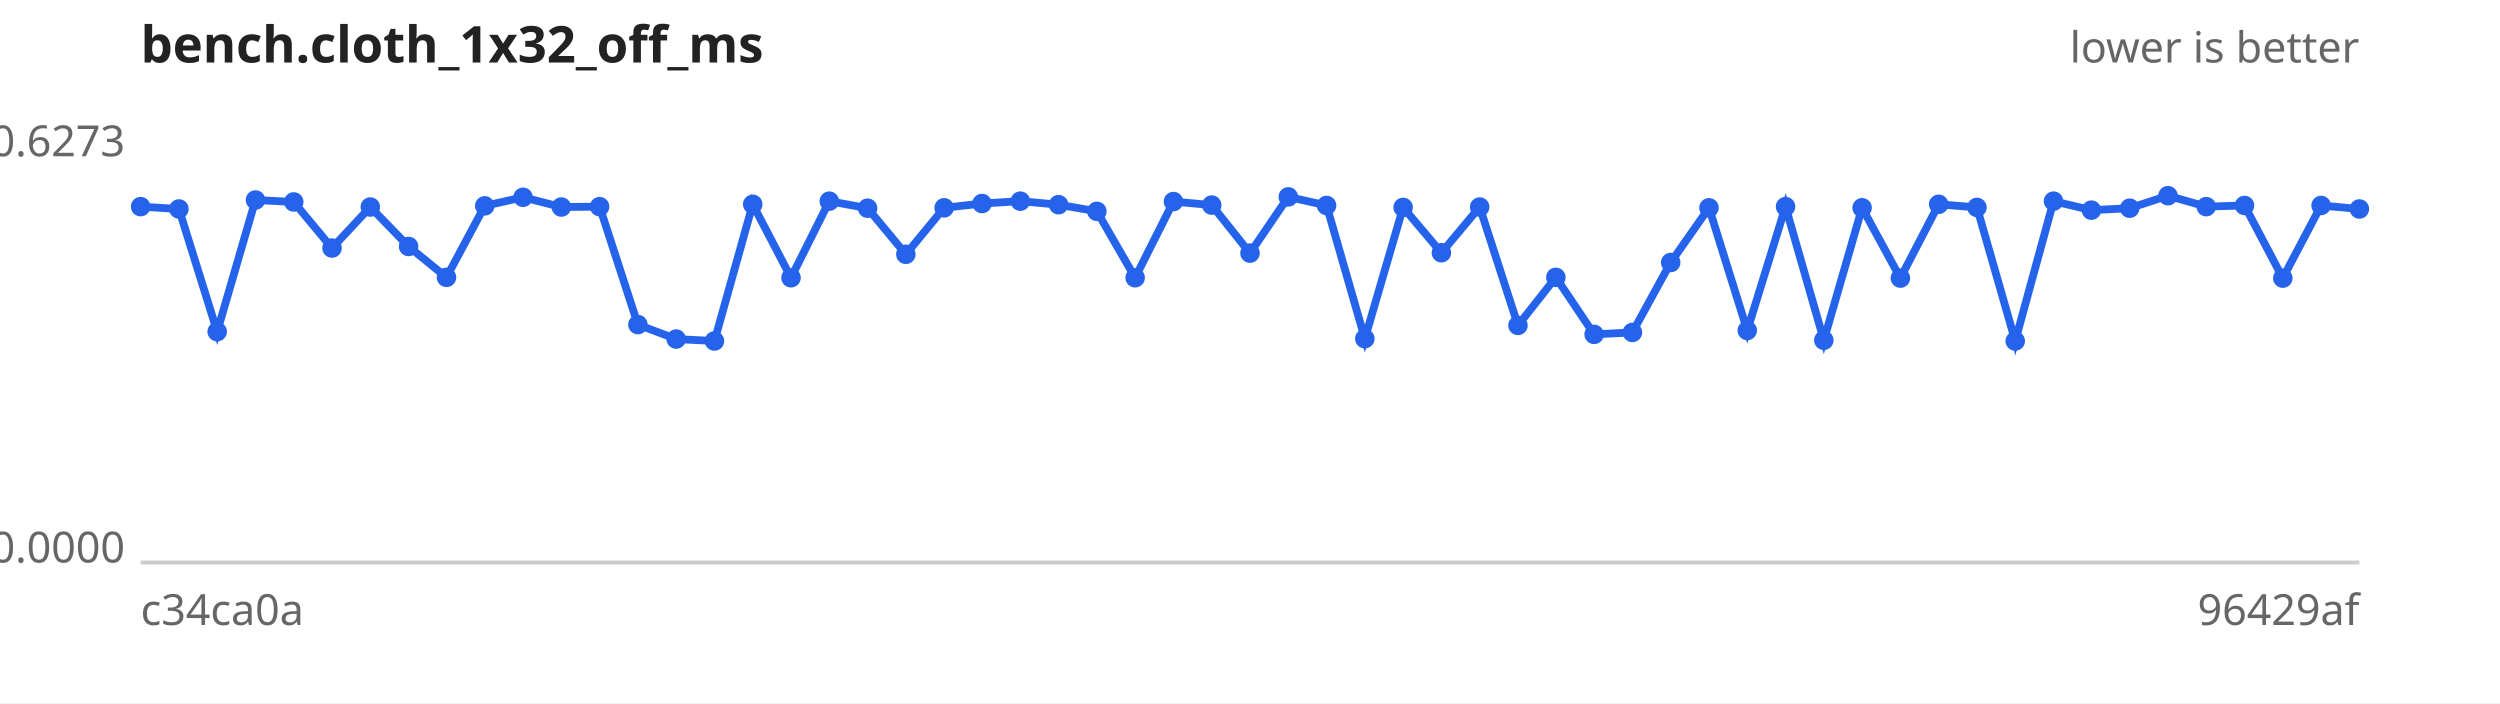
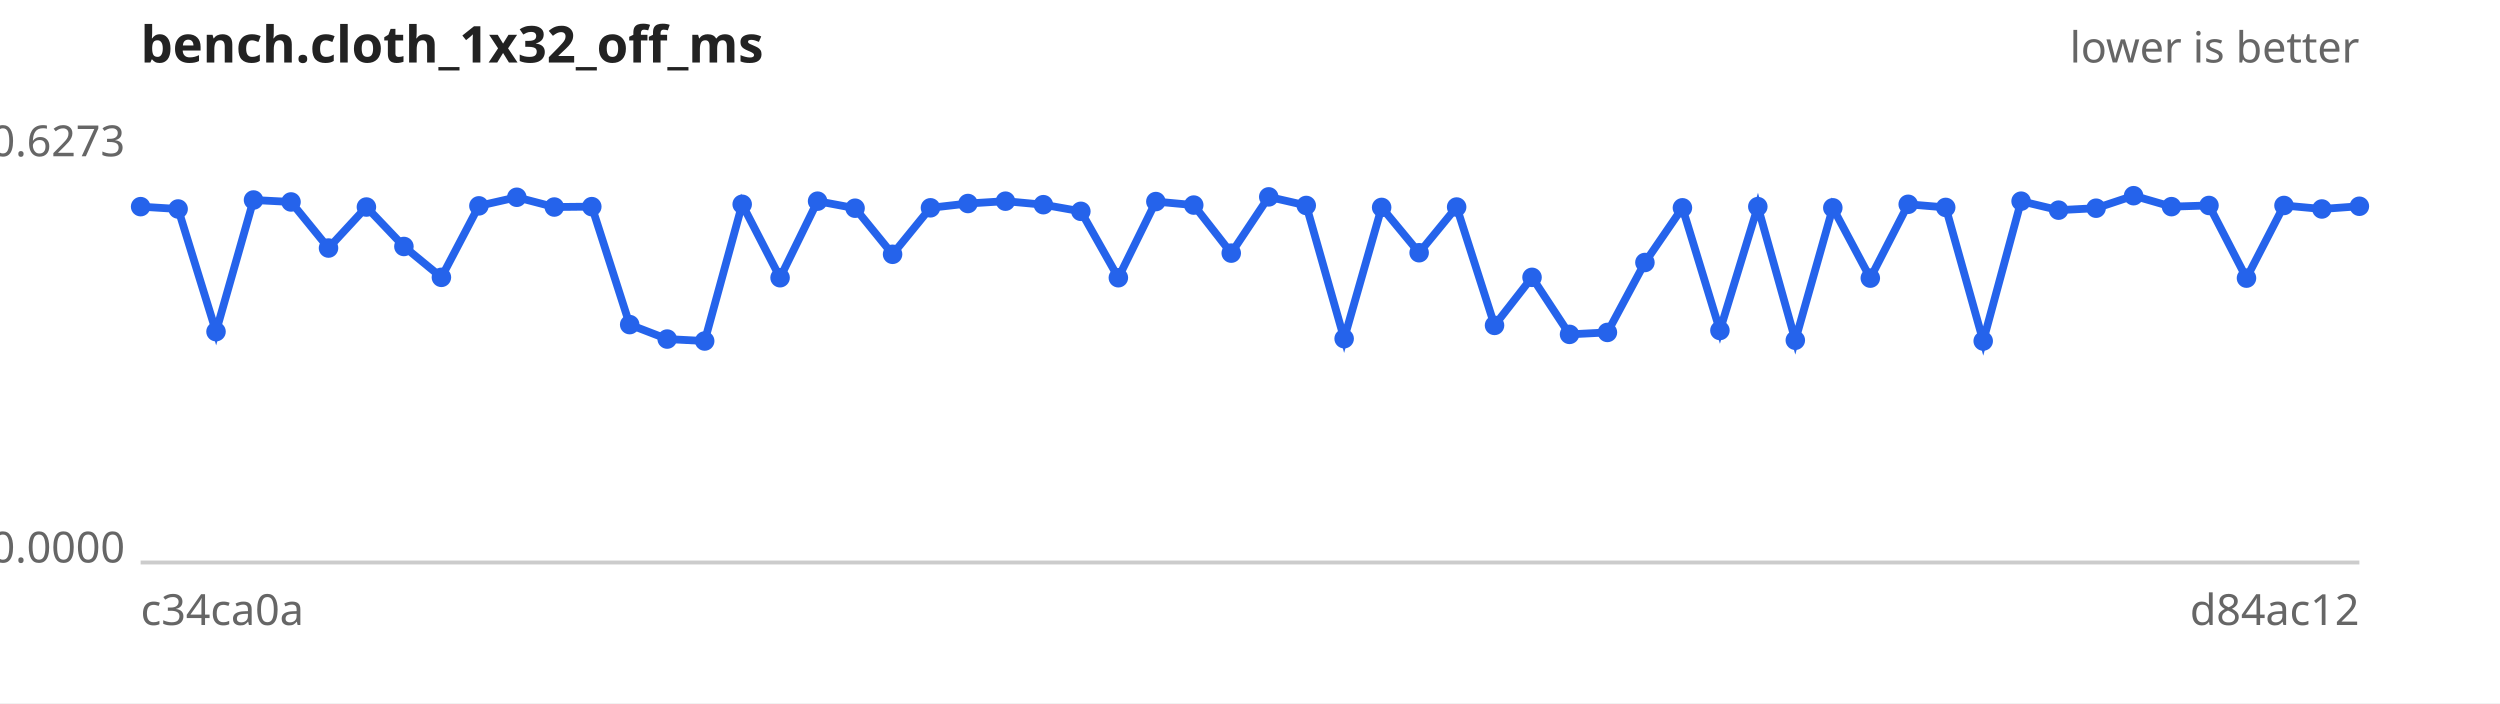
<svg xmlns="http://www.w3.org/2000/svg" width="640" height="180" viewBox="0 0 640 180" font-family="sans-serif" font-size="11">
  <rect width="640" height="180" fill="#ffffff" />
  <text x="36" y="16" font-size="13" font-weight="bold" fill="#222">bench.cloth_1x32_off_ms</text>
  <text x="604" y="16" text-anchor="end" fill="#666">lower is better</text>
  <line x1="36" y1="144" x2="604" y2="144" stroke="#ccc" />
  <text x="32" y="40.0" text-anchor="end" fill="#666">0.6273</text>
  <text x="32" y="144.0" text-anchor="end" fill="#666">0.0000</text>
  <text x="36" y="160" fill="#666">c34ca0a</text>
-   <text x="604" y="160" text-anchor="end" fill="#666">96429af</text>
-   <path d="M36.0,52.9 L45.8,53.5 L55.6,84.9 L65.4,51.2 L75.2,51.7 L85.0,63.5 L94.8,53.0 L104.6,63.1 L114.3,71.0 L124.1,52.7 L133.9,50.5 L143.7,53.0 L153.5,52.9 L163.3,83.1 L173.1,86.8 L182.9,87.3 L192.7,52.3 L202.5,71.1 L212.3,51.5 L222.1,53.3 L231.9,65.1 L241.7,53.2 L251.4,52.1 L261.2,51.5 L271.0,52.4 L280.8,54.1 L290.6,71.1 L300.4,51.6 L310.2,52.5 L320.0,64.8 L329.8,50.4 L339.6,52.6 L349.4,86.7 L359.2,53.1 L369.0,64.7 L378.8,53.0 L388.6,83.3 L398.3,71.0 L408.1,85.6 L417.9,85.1 L427.7,67.2 L437.5,53.2 L447.3,84.6 L457.1,52.9 L466.9,87.1 L476.7,53.2 L486.5,71.2 L496.3,52.3 L506.1,53.1 L515.9,87.3 L525.7,51.5 L535.4,53.8 L545.2,53.3 L555.0,50.1 L564.8,52.9 L574.6,52.6 L584.4,71.2 L594.2,52.6 L604.0,53.5" fill="none" stroke="#2563eb" stroke-width="2" />
+   <text x="604" y="160" text-anchor="end" fill="#666">d84ac12</text>
+   <path d="M36.0,52.9 L45.6,53.5 L55.3,84.9 L64.9,51.2 L74.5,51.7 L84.1,63.5 L93.8,53.0 L103.4,63.1 L113.0,71.0 L122.6,52.7 L132.3,50.5 L141.9,53.0 L151.5,52.9 L161.2,83.1 L170.8,86.8 L180.4,87.3 L190.0,52.3 L199.7,71.1 L209.3,51.5 L218.9,53.3 L228.5,65.1 L238.2,53.2 L247.8,52.1 L257.4,51.5 L267.1,52.4 L276.7,54.1 L286.3,71.1 L295.9,51.6 L305.6,52.5 L315.2,64.8 L324.8,50.4 L334.4,52.6 L344.1,86.7 L353.7,53.1 L363.3,64.7 L372.9,53.0 L382.6,83.3 L392.2,71.0 L401.8,85.6 L411.5,85.1 L421.1,67.2 L430.7,53.2 L440.3,84.6 L450.0,52.9 L459.6,87.1 L469.2,53.2 L478.8,71.2 L488.5,52.3 L498.1,53.1 L507.7,87.3 L517.4,51.5 L527.0,53.8 L536.6,53.3 L546.2,50.1 L555.9,52.9 L565.5,52.6 L575.1,71.2 L584.7,52.6 L594.4,53.5 L604.0,52.8" fill="none" stroke="#2563eb" stroke-width="2" />
  <g fill="#2563eb">
    <circle cx="36.0" cy="52.9" r="2.5" />
-     <circle cx="45.8" cy="53.5" r="2.5" />
-     <circle cx="55.6" cy="84.9" r="2.5" />
-     <circle cx="65.4" cy="51.2" r="2.5" />
-     <circle cx="75.2" cy="51.7" r="2.5" />
-     <circle cx="85.0" cy="63.5" r="2.5" />
-     <circle cx="94.8" cy="53.0" r="2.5" />
-     <circle cx="104.6" cy="63.1" r="2.5" />
-     <circle cx="114.3" cy="71.0" r="2.5" />
-     <circle cx="124.1" cy="52.7" r="2.5" />
-     <circle cx="133.9" cy="50.5" r="2.5" />
-     <circle cx="143.7" cy="53.0" r="2.5" />
-     <circle cx="153.5" cy="52.9" r="2.5" />
-     <circle cx="163.3" cy="83.1" r="2.5" />
-     <circle cx="173.1" cy="86.8" r="2.5" />
-     <circle cx="182.9" cy="87.3" r="2.5" />
-     <circle cx="192.7" cy="52.3" r="2.5" />
-     <circle cx="202.5" cy="71.1" r="2.5" />
-     <circle cx="212.3" cy="51.5" r="2.5" />
-     <circle cx="222.1" cy="53.3" r="2.5" />
-     <circle cx="231.9" cy="65.1" r="2.5" />
-     <circle cx="241.7" cy="53.2" r="2.5" />
-     <circle cx="251.4" cy="52.1" r="2.5" />
-     <circle cx="261.2" cy="51.5" r="2.5" />
-     <circle cx="271.0" cy="52.4" r="2.5" />
-     <circle cx="280.8" cy="54.1" r="2.5" />
-     <circle cx="290.6" cy="71.1" r="2.5" />
-     <circle cx="300.4" cy="51.6" r="2.5" />
-     <circle cx="310.2" cy="52.5" r="2.5" />
-     <circle cx="320.0" cy="64.8" r="2.5" />
-     <circle cx="329.8" cy="50.4" r="2.5" />
-     <circle cx="339.6" cy="52.6" r="2.5" />
-     <circle cx="349.4" cy="86.7" r="2.5" />
-     <circle cx="359.2" cy="53.1" r="2.5" />
-     <circle cx="369.0" cy="64.7" r="2.5" />
-     <circle cx="378.8" cy="53.0" r="2.5" />
-     <circle cx="388.6" cy="83.3" r="2.5" />
-     <circle cx="398.3" cy="71.0" r="2.5" />
-     <circle cx="408.1" cy="85.6" r="2.5" />
-     <circle cx="417.9" cy="85.1" r="2.5" />
-     <circle cx="427.7" cy="67.2" r="2.5" />
-     <circle cx="437.5" cy="53.2" r="2.5" />
-     <circle cx="447.3" cy="84.6" r="2.5" />
-     <circle cx="457.1" cy="52.9" r="2.5" />
-     <circle cx="466.9" cy="87.1" r="2.5" />
-     <circle cx="476.7" cy="53.2" r="2.5" />
-     <circle cx="486.5" cy="71.2" r="2.5" />
-     <circle cx="496.3" cy="52.3" r="2.5" />
-     <circle cx="506.1" cy="53.1" r="2.5" />
-     <circle cx="515.9" cy="87.3" r="2.5" />
-     <circle cx="525.7" cy="51.5" r="2.5" />
-     <circle cx="535.4" cy="53.8" r="2.5" />
-     <circle cx="545.2" cy="53.3" r="2.5" />
-     <circle cx="555.0" cy="50.1" r="2.5" />
-     <circle cx="564.8" cy="52.9" r="2.5" />
-     <circle cx="574.6" cy="52.6" r="2.5" />
-     <circle cx="584.4" cy="71.2" r="2.5" />
-     <circle cx="594.2" cy="52.6" r="2.5" />
-     <circle cx="604.0" cy="53.5" r="2.5" />
+     <circle cx="45.6" cy="53.5" r="2.5" />
+     <circle cx="55.3" cy="84.9" r="2.5" />
+     <circle cx="64.9" cy="51.2" r="2.5" />
+     <circle cx="74.5" cy="51.7" r="2.5" />
+     <circle cx="84.1" cy="63.5" r="2.5" />
+     <circle cx="93.8" cy="53.0" r="2.5" />
+     <circle cx="103.4" cy="63.1" r="2.5" />
+     <circle cx="113.0" cy="71.0" r="2.5" />
+     <circle cx="122.6" cy="52.7" r="2.5" />
+     <circle cx="132.3" cy="50.5" r="2.5" />
+     <circle cx="141.9" cy="53.0" r="2.5" />
+     <circle cx="151.5" cy="52.9" r="2.5" />
+     <circle cx="161.2" cy="83.1" r="2.5" />
+     <circle cx="170.8" cy="86.8" r="2.5" />
+     <circle cx="180.4" cy="87.3" r="2.5" />
+     <circle cx="190.0" cy="52.3" r="2.5" />
+     <circle cx="199.7" cy="71.1" r="2.5" />
+     <circle cx="209.3" cy="51.5" r="2.5" />
+     <circle cx="218.9" cy="53.3" r="2.5" />
+     <circle cx="228.5" cy="65.1" r="2.5" />
+     <circle cx="238.2" cy="53.2" r="2.5" />
+     <circle cx="247.8" cy="52.1" r="2.5" />
+     <circle cx="257.4" cy="51.5" r="2.5" />
+     <circle cx="267.1" cy="52.4" r="2.5" />
+     <circle cx="276.7" cy="54.1" r="2.5" />
+     <circle cx="286.3" cy="71.1" r="2.5" />
+     <circle cx="295.9" cy="51.6" r="2.5" />
+     <circle cx="305.6" cy="52.5" r="2.5" />
+     <circle cx="315.2" cy="64.8" r="2.5" />
+     <circle cx="324.8" cy="50.4" r="2.5" />
+     <circle cx="334.4" cy="52.6" r="2.5" />
+     <circle cx="344.1" cy="86.7" r="2.5" />
+     <circle cx="353.7" cy="53.1" r="2.5" />
+     <circle cx="363.3" cy="64.7" r="2.5" />
+     <circle cx="372.9" cy="53.0" r="2.5" />
+     <circle cx="382.6" cy="83.3" r="2.5" />
+     <circle cx="392.2" cy="71.0" r="2.5" />
+     <circle cx="401.8" cy="85.6" r="2.5" />
+     <circle cx="411.5" cy="85.1" r="2.5" />
+     <circle cx="421.1" cy="67.2" r="2.5" />
+     <circle cx="430.7" cy="53.2" r="2.5" />
+     <circle cx="440.3" cy="84.6" r="2.5" />
+     <circle cx="450.0" cy="52.9" r="2.5" />
+     <circle cx="459.6" cy="87.1" r="2.5" />
+     <circle cx="469.2" cy="53.2" r="2.5" />
+     <circle cx="478.8" cy="71.2" r="2.5" />
+     <circle cx="488.5" cy="52.3" r="2.5" />
+     <circle cx="498.1" cy="53.1" r="2.5" />
+     <circle cx="507.7" cy="87.3" r="2.5" />
+     <circle cx="517.4" cy="51.5" r="2.5" />
+     <circle cx="527.0" cy="53.8" r="2.5" />
+     <circle cx="536.6" cy="53.3" r="2.5" />
+     <circle cx="546.2" cy="50.1" r="2.5" />
+     <circle cx="555.9" cy="52.9" r="2.5" />
+     <circle cx="565.5" cy="52.6" r="2.5" />
+     <circle cx="575.1" cy="71.2" r="2.5" />
+     <circle cx="584.7" cy="52.6" r="2.5" />
+     <circle cx="594.4" cy="53.5" r="2.5" />
+     <circle cx="604.0" cy="52.8" r="2.5" />
  </g>
</svg>
